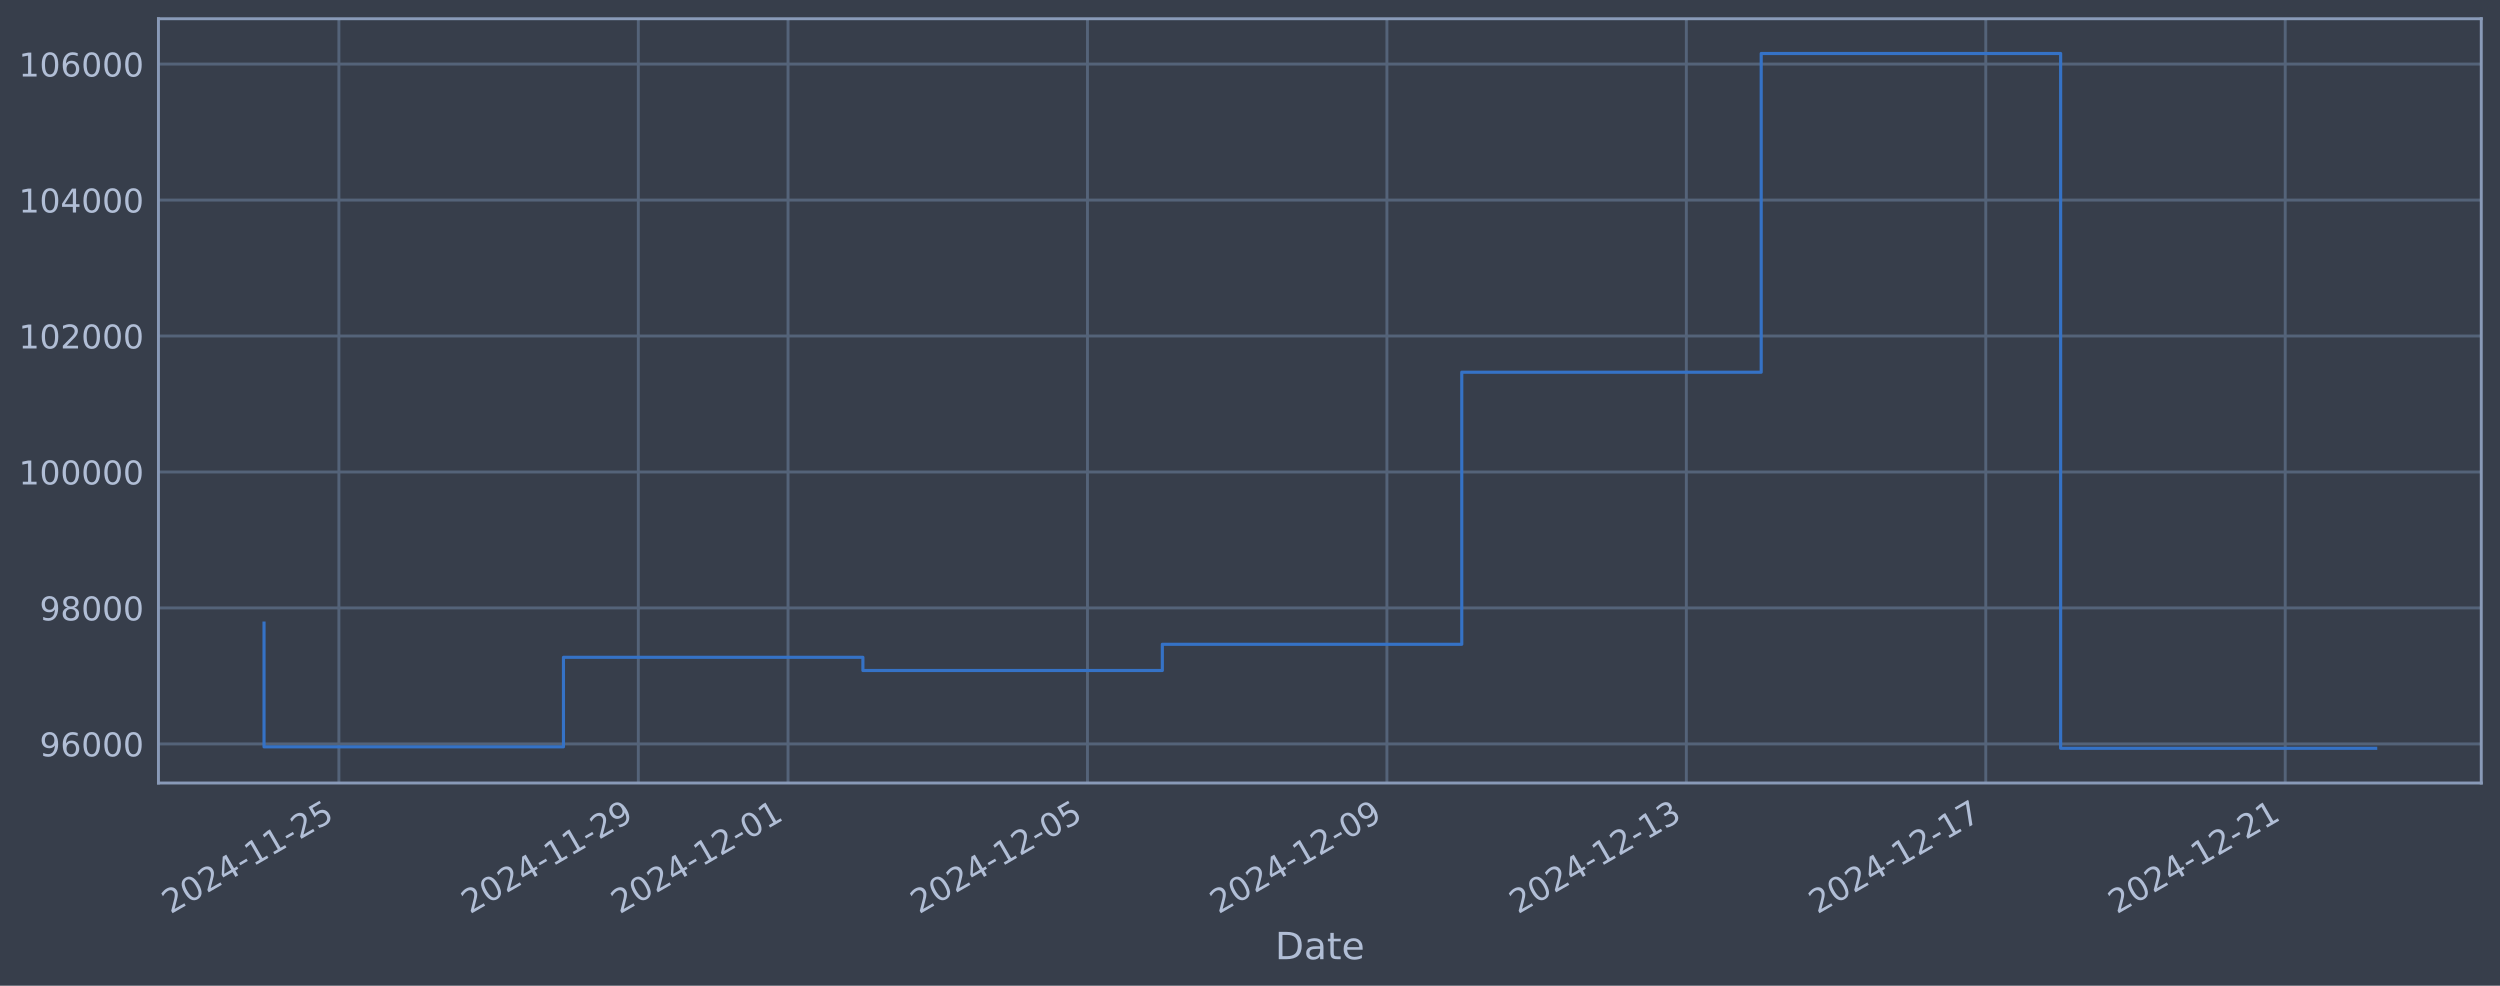
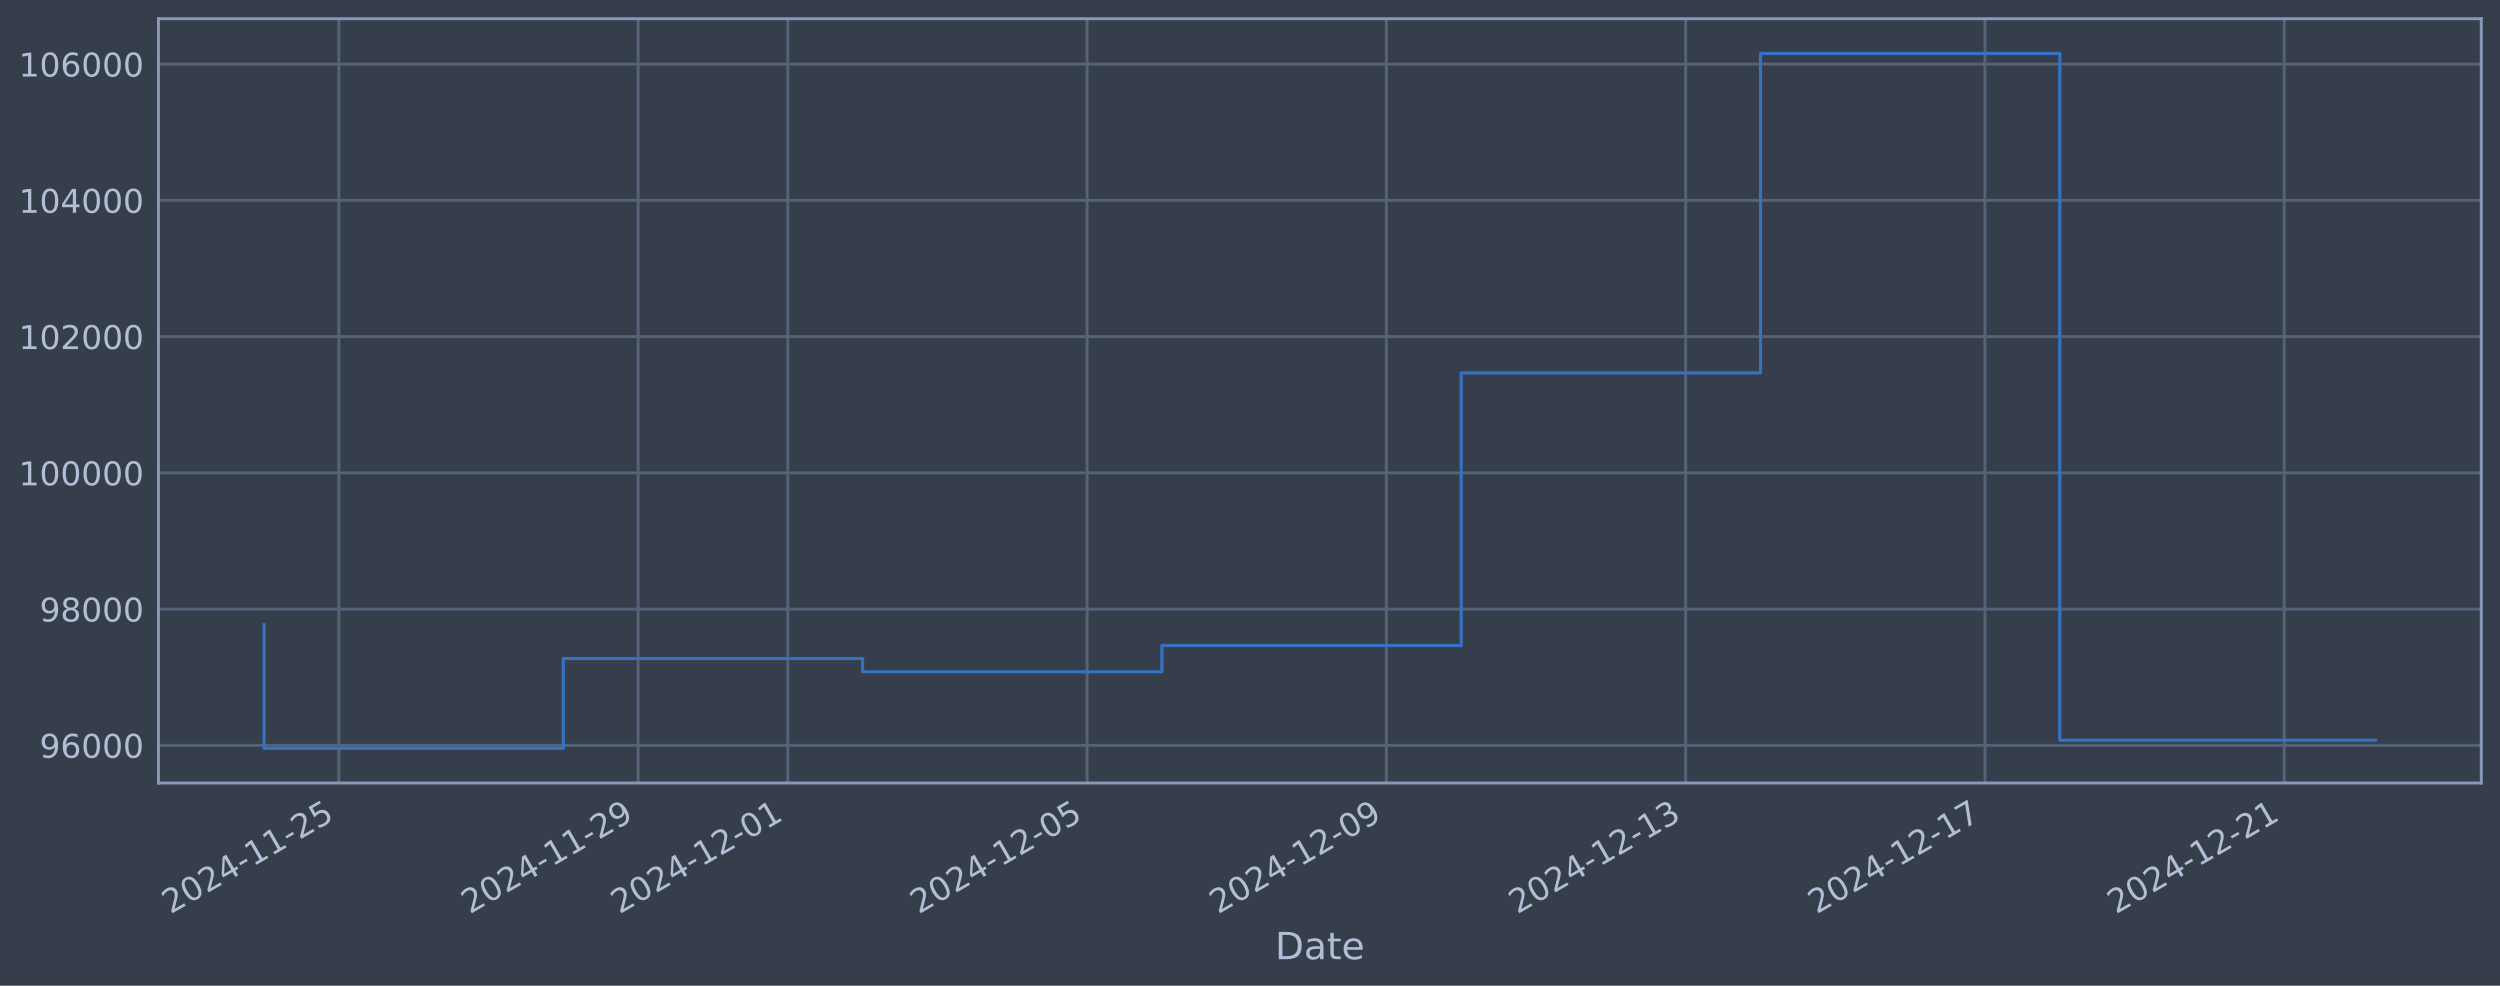
<svg xmlns="http://www.w3.org/2000/svg" xmlns:xlink="http://www.w3.org/1999/xlink" width="960.9pt" height="378.87pt" viewBox="0 0 960.9 378.87" version="1.1">
  <defs>
    <style type="text/css">*{stroke-linejoin: round; stroke-linecap: butt}</style>
  </defs>
  <g id="figure_1">
    <g id="patch_1">
      <path d="M 0 378.87  L 960.9 378.87  L 960.9 0  L 0 0  z " style="fill: #373e4b" />
    </g>
    <g id="axes_1">
      <g id="patch_2">
        <path d="M 60.901 300.96  L 953.701 300.96  L 953.701 7.2  L 60.901 7.2  z " style="fill: #373e4b" />
      </g>
      <g id="matplotlib.axis_1">
        <g id="xtick_1">
          <g id="line2d_1">
-             <path d="M 130.255 300.96  L 130.255 7.2  " clip-path="url(#pdd1a181169)" style="fill: none; stroke: #546379; stroke-width: 1.12; stroke-linecap: square" />
+             <path d="M 130.241 300.96  L 130.241 7.2  " clip-path="url(#p0d97e03b77)" style="fill: none; stroke: #546379; stroke-width: 1.12; stroke-linecap: square" />
          </g>
          <g id="line2d_2" />
          <g id="text_1">
-             <g style="fill: #b1bed6" transform="translate(65.52945 351.4642) rotate(-30) scale(0.126 -0.126)">
+             <g style="fill: #b1bed6" transform="translate(65.51561 351.4642) rotate(-30) scale(0.126 -0.126)">
              <defs>
                <path id="DejaVuSans-32" d="M 1228 531  L 3431 531  L 3431 0  L 469 0  L 469 531  Q 828 903 1448 1529  Q 2069 2156 2228 2338  Q 2531 2678 2651 2914  Q 2772 3150 2772 3378  Q 2772 3750 2511 3984  Q 2250 4219 1831 4219  Q 1534 4219 1204 4116  Q 875 4013 500 3803  L 500 4441  Q 881 4594 1212 4672  Q 1544 4750 1819 4750  Q 2544 4750 2975 4387  Q 3406 4025 3406 3419  Q 3406 3131 3298 2873  Q 3191 2616 2906 2266  Q 2828 2175 2409 1742  Q 1991 1309 1228 531  z " transform="scale(0.015625)" />
                <path id="DejaVuSans-30" d="M 2034 4250  Q 1547 4250 1301 3770  Q 1056 3291 1056 2328  Q 1056 1369 1301 889  Q 1547 409 2034 409  Q 2525 409 2770 889  Q 3016 1369 3016 2328  Q 3016 3291 2770 3770  Q 2525 4250 2034 4250  z M 2034 4750  Q 2819 4750 3233 4129  Q 3647 3509 3647 2328  Q 3647 1150 3233 529  Q 2819 -91 2034 -91  Q 1250 -91 836 529  Q 422 1150 422 2328  Q 422 3509 836 4129  Q 1250 4750 2034 4750  z " transform="scale(0.015625)" />
                <path id="DejaVuSans-34" d="M 2419 4116  L 825 1625  L 2419 1625  L 2419 4116  z M 2253 4666  L 3047 4666  L 3047 1625  L 3713 1625  L 3713 1100  L 3047 1100  L 3047 0  L 2419 0  L 2419 1100  L 313 1100  L 313 1709  L 2253 4666  z " transform="scale(0.015625)" />
                <path id="DejaVuSans-2d" d="M 313 2009  L 1997 2009  L 1997 1497  L 313 1497  L 313 2009  z " transform="scale(0.015625)" />
                <path id="DejaVuSans-31" d="M 794 531  L 1825 531  L 1825 4091  L 703 3866  L 703 4441  L 1819 4666  L 2450 4666  L 2450 531  L 3481 531  L 3481 0  L 794 0  L 794 531  z " transform="scale(0.015625)" />
                <path id="DejaVuSans-35" d="M 691 4666  L 3169 4666  L 3169 4134  L 1269 4134  L 1269 2991  Q 1406 3038 1543 3061  Q 1681 3084 1819 3084  Q 2600 3084 3056 2656  Q 3513 2228 3513 1497  Q 3513 744 3044 326  Q 2575 -91 1722 -91  Q 1428 -91 1123 -41  Q 819 9 494 109  L 494 744  Q 775 591 1075 516  Q 1375 441 1709 441  Q 2250 441 2565 725  Q 2881 1009 2881 1497  Q 2881 1984 2565 2268  Q 2250 2553 1709 2553  Q 1456 2553 1204 2497  Q 953 2441 691 2322  L 691 4666  z " transform="scale(0.015625)" />
              </defs>
              <use xlink:href="#DejaVuSans-32" />
              <use xlink:href="#DejaVuSans-30" transform="translate(63.62305 0)" />
              <use xlink:href="#DejaVuSans-32" transform="translate(127.2461 0)" />
              <use xlink:href="#DejaVuSans-34" transform="translate(190.8691 0)" />
              <use xlink:href="#DejaVuSans-2d" transform="translate(254.4922 0)" />
              <use xlink:href="#DejaVuSans-31" transform="translate(290.5762 0)" />
              <use xlink:href="#DejaVuSans-31" transform="translate(354.1992 0)" />
              <use xlink:href="#DejaVuSans-2d" transform="translate(417.8223 0)" />
              <use xlink:href="#DejaVuSans-32" transform="translate(453.9062 0)" />
              <use xlink:href="#DejaVuSans-35" transform="translate(517.5293 0)" />
            </g>
          </g>
        </g>
        <g id="xtick_2">
          <g id="line2d_3">
-             <path d="M 245.346 300.96  L 245.346 7.2  " clip-path="url(#pdd1a181169)" style="fill: none; stroke: #546379; stroke-width: 1.12; stroke-linecap: square" />
+             <path d="M 245.276 300.96  L 245.276 7.2  " clip-path="url(#p0d97e03b77)" style="fill: none; stroke: #546379; stroke-width: 1.12; stroke-linecap: square" />
          </g>
          <g id="line2d_4" />
          <g id="text_2">
-             <g style="fill: #b1bed6" transform="translate(180.62 351.4642) rotate(-30) scale(0.126 -0.126)">
+             <g style="fill: #b1bed6" transform="translate(180.5508 351.4642) rotate(-30) scale(0.126 -0.126)">
              <defs>
                <path id="DejaVuSans-39" d="M 703 97  L 703 672  Q 941 559 1184 500  Q 1428 441 1663 441  Q 2288 441 2617 861  Q 2947 1281 2994 2138  Q 2813 1869 2534 1725  Q 2256 1581 1919 1581  Q 1219 1581 811 2004  Q 403 2428 403 3163  Q 403 3881 828 4315  Q 1253 4750 1959 4750  Q 2769 4750 3195 4129  Q 3622 3509 3622 2328  Q 3622 1225 3098 567  Q 2575 -91 1691 -91  Q 1453 -91 1209 -44  Q 966 3 703 97  z M 1959 2075  Q 2384 2075 2632 2365  Q 2881 2656 2881 3163  Q 2881 3666 2632 3958  Q 2384 4250 1959 4250  Q 1534 4250 1286 3958  Q 1038 3666 1038 3163  Q 1038 2656 1286 2365  Q 1534 2075 1959 2075  z " transform="scale(0.015625)" />
              </defs>
              <use xlink:href="#DejaVuSans-32" />
              <use xlink:href="#DejaVuSans-30" transform="translate(63.62305 0)" />
              <use xlink:href="#DejaVuSans-32" transform="translate(127.2461 0)" />
              <use xlink:href="#DejaVuSans-34" transform="translate(190.8691 0)" />
              <use xlink:href="#DejaVuSans-2d" transform="translate(254.4922 0)" />
              <use xlink:href="#DejaVuSans-31" transform="translate(290.5762 0)" />
              <use xlink:href="#DejaVuSans-31" transform="translate(354.1992 0)" />
              <use xlink:href="#DejaVuSans-2d" transform="translate(417.8223 0)" />
              <use xlink:href="#DejaVuSans-32" transform="translate(453.9062 0)" />
              <use xlink:href="#DejaVuSans-39" transform="translate(517.5293 0)" />
            </g>
          </g>
        </g>
        <g id="xtick_3">
          <g id="line2d_5">
-             <path d="M 302.891 300.96  L 302.891 7.2  " clip-path="url(#pdd1a181169)" style="fill: none; stroke: #546379; stroke-width: 1.12; stroke-linecap: square" />
+             <path d="M 302.794 300.96  L 302.794 7.2  " clip-path="url(#p0d97e03b77)" style="fill: none; stroke: #546379; stroke-width: 1.12; stroke-linecap: square" />
          </g>
          <g id="line2d_6" />
          <g id="text_3">
-             <g style="fill: #b1bed6" transform="translate(238.1653 351.4642) rotate(-30) scale(0.126 -0.126)">
+             <g style="fill: #b1bed6" transform="translate(238.0684 351.4642) rotate(-30) scale(0.126 -0.126)">
              <use xlink:href="#DejaVuSans-32" />
              <use xlink:href="#DejaVuSans-30" transform="translate(63.62305 0)" />
              <use xlink:href="#DejaVuSans-32" transform="translate(127.2461 0)" />
              <use xlink:href="#DejaVuSans-34" transform="translate(190.8691 0)" />
              <use xlink:href="#DejaVuSans-2d" transform="translate(254.4922 0)" />
              <use xlink:href="#DejaVuSans-31" transform="translate(290.5762 0)" />
              <use xlink:href="#DejaVuSans-32" transform="translate(354.1992 0)" />
              <use xlink:href="#DejaVuSans-2d" transform="translate(417.8223 0)" />
              <use xlink:href="#DejaVuSans-30" transform="translate(453.9062 0)" />
              <use xlink:href="#DejaVuSans-31" transform="translate(517.5293 0)" />
            </g>
          </g>
        </g>
        <g id="xtick_4">
          <g id="line2d_7">
-             <path d="M 417.981 300.96  L 417.981 7.2  " clip-path="url(#pdd1a181169)" style="fill: none; stroke: #546379; stroke-width: 1.12; stroke-linecap: square" />
+             <path d="M 417.829 300.96  L 417.829 7.2  " clip-path="url(#p0d97e03b77)" style="fill: none; stroke: #546379; stroke-width: 1.12; stroke-linecap: square" />
          </g>
          <g id="line2d_8" />
          <g id="text_4">
-             <g style="fill: #b1bed6" transform="translate(353.2559 351.4642) rotate(-30) scale(0.126 -0.126)">
+             <g style="fill: #b1bed6" transform="translate(353.1037 351.4642) rotate(-30) scale(0.126 -0.126)">
              <use xlink:href="#DejaVuSans-32" />
              <use xlink:href="#DejaVuSans-30" transform="translate(63.62305 0)" />
              <use xlink:href="#DejaVuSans-32" transform="translate(127.2461 0)" />
              <use xlink:href="#DejaVuSans-34" transform="translate(190.8691 0)" />
              <use xlink:href="#DejaVuSans-2d" transform="translate(254.4922 0)" />
              <use xlink:href="#DejaVuSans-31" transform="translate(290.5762 0)" />
              <use xlink:href="#DejaVuSans-32" transform="translate(354.1992 0)" />
              <use xlink:href="#DejaVuSans-2d" transform="translate(417.8223 0)" />
              <use xlink:href="#DejaVuSans-30" transform="translate(453.9062 0)" />
              <use xlink:href="#DejaVuSans-35" transform="translate(517.5293 0)" />
            </g>
          </g>
        </g>
        <g id="xtick_5">
          <g id="line2d_9">
-             <path d="M 533.072 300.96  L 533.072 7.2  " clip-path="url(#pdd1a181169)" style="fill: none; stroke: #546379; stroke-width: 1.12; stroke-linecap: square" />
+             <path d="M 532.864 300.96  L 532.864 7.2  " clip-path="url(#p0d97e03b77)" style="fill: none; stroke: #546379; stroke-width: 1.12; stroke-linecap: square" />
          </g>
          <g id="line2d_10" />
          <g id="text_5">
-             <g style="fill: #b1bed6" transform="translate(468.3465 351.4642) rotate(-30) scale(0.126 -0.126)">
+             <g style="fill: #b1bed6" transform="translate(468.1389 351.4642) rotate(-30) scale(0.126 -0.126)">
              <use xlink:href="#DejaVuSans-32" />
              <use xlink:href="#DejaVuSans-30" transform="translate(63.62305 0)" />
              <use xlink:href="#DejaVuSans-32" transform="translate(127.2461 0)" />
              <use xlink:href="#DejaVuSans-34" transform="translate(190.8691 0)" />
              <use xlink:href="#DejaVuSans-2d" transform="translate(254.4922 0)" />
              <use xlink:href="#DejaVuSans-31" transform="translate(290.5762 0)" />
              <use xlink:href="#DejaVuSans-32" transform="translate(354.1992 0)" />
              <use xlink:href="#DejaVuSans-2d" transform="translate(417.8223 0)" />
              <use xlink:href="#DejaVuSans-30" transform="translate(453.9062 0)" />
              <use xlink:href="#DejaVuSans-39" transform="translate(517.5293 0)" />
            </g>
          </g>
        </g>
        <g id="xtick_6">
          <g id="line2d_11">
-             <path d="M 648.163 300.96  L 648.163 7.2  " clip-path="url(#pdd1a181169)" style="fill: none; stroke: #546379; stroke-width: 1.12; stroke-linecap: square" />
+             <path d="M 647.9 300.96  L 647.9 7.2  " clip-path="url(#p0d97e03b77)" style="fill: none; stroke: #546379; stroke-width: 1.12; stroke-linecap: square" />
          </g>
          <g id="line2d_12" />
          <g id="text_6">
-             <g style="fill: #b1bed6" transform="translate(583.4371 351.4642) rotate(-30) scale(0.126 -0.126)">
+             <g style="fill: #b1bed6" transform="translate(583.1741 351.4642) rotate(-30) scale(0.126 -0.126)">
              <defs>
                <path id="DejaVuSans-33" d="M 2597 2516  Q 3050 2419 3304 2112  Q 3559 1806 3559 1356  Q 3559 666 3084 287  Q 2609 -91 1734 -91  Q 1441 -91 1130 -33  Q 819 25 488 141  L 488 750  Q 750 597 1062 519  Q 1375 441 1716 441  Q 2309 441 2620 675  Q 2931 909 2931 1356  Q 2931 1769 2642 2001  Q 2353 2234 1838 2234  L 1294 2234  L 1294 2753  L 1863 2753  Q 2328 2753 2575 2939  Q 2822 3125 2822 3475  Q 2822 3834 2567 4026  Q 2313 4219 1838 4219  Q 1578 4219 1281 4162  Q 984 4106 628 3988  L 628 4550  Q 988 4650 1302 4700  Q 1616 4750 1894 4750  Q 2613 4750 3031 4423  Q 3450 4097 3450 3541  Q 3450 3153 3228 2886  Q 3006 2619 2597 2516  z " transform="scale(0.015625)" />
              </defs>
              <use xlink:href="#DejaVuSans-32" />
              <use xlink:href="#DejaVuSans-30" transform="translate(63.62305 0)" />
              <use xlink:href="#DejaVuSans-32" transform="translate(127.2461 0)" />
              <use xlink:href="#DejaVuSans-34" transform="translate(190.8691 0)" />
              <use xlink:href="#DejaVuSans-2d" transform="translate(254.4922 0)" />
              <use xlink:href="#DejaVuSans-31" transform="translate(290.5762 0)" />
              <use xlink:href="#DejaVuSans-32" transform="translate(354.1992 0)" />
              <use xlink:href="#DejaVuSans-2d" transform="translate(417.8223 0)" />
              <use xlink:href="#DejaVuSans-31" transform="translate(453.9062 0)" />
              <use xlink:href="#DejaVuSans-33" transform="translate(517.5293 0)" />
            </g>
          </g>
        </g>
        <g id="xtick_7">
          <g id="line2d_13">
-             <path d="M 763.253 300.96  L 763.253 7.2  " clip-path="url(#pdd1a181169)" style="fill: none; stroke: #546379; stroke-width: 1.12; stroke-linecap: square" />
+             <path d="M 762.935 300.96  L 762.935 7.2  " clip-path="url(#p0d97e03b77)" style="fill: none; stroke: #546379; stroke-width: 1.12; stroke-linecap: square" />
          </g>
          <g id="line2d_14" />
          <g id="text_7">
-             <g style="fill: #b1bed6" transform="translate(698.5277 351.4642) rotate(-30) scale(0.126 -0.126)">
+             <g style="fill: #b1bed6" transform="translate(698.2093 351.4642) rotate(-30) scale(0.126 -0.126)">
              <defs>
                <path id="DejaVuSans-37" d="M 525 4666  L 3525 4666  L 3525 4397  L 1831 0  L 1172 0  L 2766 4134  L 525 4134  L 525 4666  z " transform="scale(0.015625)" />
              </defs>
              <use xlink:href="#DejaVuSans-32" />
              <use xlink:href="#DejaVuSans-30" transform="translate(63.62305 0)" />
              <use xlink:href="#DejaVuSans-32" transform="translate(127.2461 0)" />
              <use xlink:href="#DejaVuSans-34" transform="translate(190.8691 0)" />
              <use xlink:href="#DejaVuSans-2d" transform="translate(254.4922 0)" />
              <use xlink:href="#DejaVuSans-31" transform="translate(290.5762 0)" />
              <use xlink:href="#DejaVuSans-32" transform="translate(354.1992 0)" />
              <use xlink:href="#DejaVuSans-2d" transform="translate(417.8223 0)" />
              <use xlink:href="#DejaVuSans-31" transform="translate(453.9062 0)" />
              <use xlink:href="#DejaVuSans-37" transform="translate(517.5293 0)" />
            </g>
          </g>
        </g>
        <g id="xtick_8">
          <g id="line2d_15">
-             <path d="M 878.344 300.96  L 878.344 7.2  " clip-path="url(#pdd1a181169)" style="fill: none; stroke: #546379; stroke-width: 1.12; stroke-linecap: square" />
+             <path d="M 877.97 300.96  L 877.97 7.2  " clip-path="url(#p0d97e03b77)" style="fill: none; stroke: #546379; stroke-width: 1.12; stroke-linecap: square" />
          </g>
          <g id="line2d_16" />
          <g id="text_8">
-             <g style="fill: #b1bed6" transform="translate(813.6182 351.4642) rotate(-30) scale(0.126 -0.126)">
+             <g style="fill: #b1bed6" transform="translate(813.2445 351.4642) rotate(-30) scale(0.126 -0.126)">
              <use xlink:href="#DejaVuSans-32" />
              <use xlink:href="#DejaVuSans-30" transform="translate(63.62305 0)" />
              <use xlink:href="#DejaVuSans-32" transform="translate(127.2461 0)" />
              <use xlink:href="#DejaVuSans-34" transform="translate(190.8691 0)" />
              <use xlink:href="#DejaVuSans-2d" transform="translate(254.4922 0)" />
              <use xlink:href="#DejaVuSans-31" transform="translate(290.5762 0)" />
              <use xlink:href="#DejaVuSans-32" transform="translate(354.1992 0)" />
              <use xlink:href="#DejaVuSans-2d" transform="translate(417.8223 0)" />
              <use xlink:href="#DejaVuSans-32" transform="translate(453.9062 0)" />
              <use xlink:href="#DejaVuSans-31" transform="translate(517.5293 0)" />
            </g>
          </g>
        </g>
        <g id="text_9">
          <g style="fill: #b1bed6" transform="translate(490.0914 368.6753) scale(0.144 -0.144)">
            <defs>
              <path id="DejaVuSans-44" d="M 1259 4147  L 1259 519  L 2022 519  Q 2988 519 3436 956  Q 3884 1394 3884 2338  Q 3884 3275 3436 3711  Q 2988 4147 2022 4147  L 1259 4147  z M 628 4666  L 1925 4666  Q 3281 4666 3915 4102  Q 4550 3538 4550 2338  Q 4550 1131 3912 565  Q 3275 0 1925 0  L 628 0  L 628 4666  z " transform="scale(0.015625)" />
              <path id="DejaVuSans-61" d="M 2194 1759  Q 1497 1759 1228 1600  Q 959 1441 959 1056  Q 959 750 1161 570  Q 1363 391 1709 391  Q 2188 391 2477 730  Q 2766 1069 2766 1631  L 2766 1759  L 2194 1759  z M 3341 1997  L 3341 0  L 2766 0  L 2766 531  Q 2569 213 2275 61  Q 1981 -91 1556 -91  Q 1019 -91 701 211  Q 384 513 384 1019  Q 384 1609 779 1909  Q 1175 2209 1959 2209  L 2766 2209  L 2766 2266  Q 2766 2663 2505 2880  Q 2244 3097 1772 3097  Q 1472 3097 1187 3025  Q 903 2953 641 2809  L 641 3341  Q 956 3463 1253 3523  Q 1550 3584 1831 3584  Q 2591 3584 2966 3190  Q 3341 2797 3341 1997  z " transform="scale(0.015625)" />
              <path id="DejaVuSans-74" d="M 1172 4494  L 1172 3500  L 2356 3500  L 2356 3053  L 1172 3053  L 1172 1153  Q 1172 725 1289 603  Q 1406 481 1766 481  L 2356 481  L 2356 0  L 1766 0  Q 1100 0 847 248  Q 594 497 594 1153  L 594 3053  L 172 3053  L 172 3500  L 594 3500  L 594 4494  L 1172 4494  z " transform="scale(0.015625)" />
              <path id="DejaVuSans-65" d="M 3597 1894  L 3597 1613  L 953 1613  Q 991 1019 1311 708  Q 1631 397 2203 397  Q 2534 397 2845 478  Q 3156 559 3463 722  L 3463 178  Q 3153 47 2828 -22  Q 2503 -91 2169 -91  Q 1331 -91 842 396  Q 353 884 353 1716  Q 353 2575 817 3079  Q 1281 3584 2069 3584  Q 2775 3584 3186 3129  Q 3597 2675 3597 1894  z M 3022 2063  Q 3016 2534 2758 2815  Q 2500 3097 2075 3097  Q 1594 3097 1305 2825  Q 1016 2553 972 2059  L 3022 2063  z " transform="scale(0.015625)" />
            </defs>
            <use xlink:href="#DejaVuSans-44" />
            <use xlink:href="#DejaVuSans-61" transform="translate(77.00195 0)" />
            <use xlink:href="#DejaVuSans-74" transform="translate(138.2812 0)" />
            <use xlink:href="#DejaVuSans-65" transform="translate(177.4902 0)" />
          </g>
        </g>
      </g>
      <g id="matplotlib.axis_2">
        <g id="ytick_1">
          <g id="line2d_17">
-             <path d="M 60.901 285.929  L 953.701 285.929  " clip-path="url(#pdd1a181169)" style="fill: none; stroke: #546379; stroke-width: 1.12; stroke-linecap: square" />
+             <path d="M 60.901 286.481  L 953.701 286.481  " clip-path="url(#p0d97e03b77)" style="fill: none; stroke: #546379; stroke-width: 1.12; stroke-linecap: square" />
          </g>
          <g id="line2d_18" />
          <g id="text_10">
-             <g style="fill: #b1bed6" transform="translate(15.21675 290.7165) scale(0.126 -0.126)">
+             <g style="fill: #b1bed6" transform="translate(15.21675 291.2681) scale(0.126 -0.126)">
              <defs>
                <path id="DejaVuSans-36" d="M 2113 2584  Q 1688 2584 1439 2293  Q 1191 2003 1191 1497  Q 1191 994 1439 701  Q 1688 409 2113 409  Q 2538 409 2786 701  Q 3034 994 3034 1497  Q 3034 2003 2786 2293  Q 2538 2584 2113 2584  z M 3366 4563  L 3366 3988  Q 3128 4100 2886 4159  Q 2644 4219 2406 4219  Q 1781 4219 1451 3797  Q 1122 3375 1075 2522  Q 1259 2794 1537 2939  Q 1816 3084 2150 3084  Q 2853 3084 3261 2657  Q 3669 2231 3669 1497  Q 3669 778 3244 343  Q 2819 -91 2113 -91  Q 1303 -91 875 529  Q 447 1150 447 2328  Q 447 3434 972 4092  Q 1497 4750 2381 4750  Q 2619 4750 2861 4703  Q 3103 4656 3366 4563  z " transform="scale(0.015625)" />
              </defs>
              <use xlink:href="#DejaVuSans-39" />
              <use xlink:href="#DejaVuSans-36" transform="translate(63.62305 0)" />
              <use xlink:href="#DejaVuSans-30" transform="translate(127.2461 0)" />
              <use xlink:href="#DejaVuSans-30" transform="translate(190.8691 0)" />
              <use xlink:href="#DejaVuSans-30" transform="translate(254.4922 0)" />
            </g>
          </g>
        </g>
        <g id="ytick_2">
          <g id="line2d_19">
-             <path d="M 60.901 233.669  L 953.701 233.669  " clip-path="url(#pdd1a181169)" style="fill: none; stroke: #546379; stroke-width: 1.12; stroke-linecap: square" />
+             <path d="M 60.901 234.112  L 953.701 234.112  " clip-path="url(#p0d97e03b77)" style="fill: none; stroke: #546379; stroke-width: 1.12; stroke-linecap: square" />
          </g>
          <g id="line2d_20" />
          <g id="text_11">
-             <g style="fill: #b1bed6" transform="translate(15.21675 238.4564) scale(0.126 -0.126)">
+             <g style="fill: #b1bed6" transform="translate(15.21675 238.8994) scale(0.126 -0.126)">
              <defs>
                <path id="DejaVuSans-38" d="M 2034 2216  Q 1584 2216 1326 1975  Q 1069 1734 1069 1313  Q 1069 891 1326 650  Q 1584 409 2034 409  Q 2484 409 2743 651  Q 3003 894 3003 1313  Q 3003 1734 2745 1975  Q 2488 2216 2034 2216  z M 1403 2484  Q 997 2584 770 2862  Q 544 3141 544 3541  Q 544 4100 942 4425  Q 1341 4750 2034 4750  Q 2731 4750 3128 4425  Q 3525 4100 3525 3541  Q 3525 3141 3298 2862  Q 3072 2584 2669 2484  Q 3125 2378 3379 2068  Q 3634 1759 3634 1313  Q 3634 634 3220 271  Q 2806 -91 2034 -91  Q 1263 -91 848 271  Q 434 634 434 1313  Q 434 1759 690 2068  Q 947 2378 1403 2484  z M 1172 3481  Q 1172 3119 1398 2916  Q 1625 2713 2034 2713  Q 2441 2713 2670 2916  Q 2900 3119 2900 3481  Q 2900 3844 2670 4047  Q 2441 4250 2034 4250  Q 1625 4250 1398 4047  Q 1172 3844 1172 3481  z " transform="scale(0.015625)" />
              </defs>
              <use xlink:href="#DejaVuSans-39" />
              <use xlink:href="#DejaVuSans-38" transform="translate(63.62305 0)" />
              <use xlink:href="#DejaVuSans-30" transform="translate(127.2461 0)" />
              <use xlink:href="#DejaVuSans-30" transform="translate(190.8691 0)" />
              <use xlink:href="#DejaVuSans-30" transform="translate(254.4922 0)" />
            </g>
          </g>
        </g>
        <g id="ytick_3">
          <g id="line2d_21">
-             <path d="M 60.901 181.409  L 953.701 181.409  " clip-path="url(#pdd1a181169)" style="fill: none; stroke: #546379; stroke-width: 1.12; stroke-linecap: square" />
+             <path d="M 60.901 181.744  L 953.701 181.744  " clip-path="url(#p0d97e03b77)" style="fill: none; stroke: #546379; stroke-width: 1.12; stroke-linecap: square" />
          </g>
          <g id="line2d_22" />
          <g id="text_12">
-             <g style="fill: #b1bed6" transform="translate(7.2 186.1964) scale(0.126 -0.126)">
+             <g style="fill: #b1bed6" transform="translate(7.2 186.5308) scale(0.126 -0.126)">
              <use xlink:href="#DejaVuSans-31" />
              <use xlink:href="#DejaVuSans-30" transform="translate(63.62305 0)" />
              <use xlink:href="#DejaVuSans-30" transform="translate(127.2461 0)" />
              <use xlink:href="#DejaVuSans-30" transform="translate(190.8691 0)" />
              <use xlink:href="#DejaVuSans-30" transform="translate(254.4922 0)" />
              <use xlink:href="#DejaVuSans-30" transform="translate(318.1152 0)" />
            </g>
          </g>
        </g>
        <g id="ytick_4">
          <g id="line2d_23">
-             <path d="M 60.901 129.149  L 953.701 129.149  " clip-path="url(#pdd1a181169)" style="fill: none; stroke: #546379; stroke-width: 1.12; stroke-linecap: square" />
+             <path d="M 60.901 129.375  L 953.701 129.375  " clip-path="url(#p0d97e03b77)" style="fill: none; stroke: #546379; stroke-width: 1.12; stroke-linecap: square" />
          </g>
          <g id="line2d_24" />
          <g id="text_13">
-             <g style="fill: #b1bed6" transform="translate(7.2 133.9364) scale(0.126 -0.126)">
+             <g style="fill: #b1bed6" transform="translate(7.2 134.1621) scale(0.126 -0.126)">
              <use xlink:href="#DejaVuSans-31" />
              <use xlink:href="#DejaVuSans-30" transform="translate(63.62305 0)" />
              <use xlink:href="#DejaVuSans-32" transform="translate(127.2461 0)" />
              <use xlink:href="#DejaVuSans-30" transform="translate(190.8691 0)" />
              <use xlink:href="#DejaVuSans-30" transform="translate(254.4922 0)" />
              <use xlink:href="#DejaVuSans-30" transform="translate(318.1152 0)" />
            </g>
          </g>
        </g>
        <g id="ytick_5">
          <g id="line2d_25">
-             <path d="M 60.901 76.889  L 953.701 76.889  " clip-path="url(#pdd1a181169)" style="fill: none; stroke: #546379; stroke-width: 1.12; stroke-linecap: square" />
+             <path d="M 60.901 77.006  L 953.701 77.006  " clip-path="url(#p0d97e03b77)" style="fill: none; stroke: #546379; stroke-width: 1.12; stroke-linecap: square" />
          </g>
          <g id="line2d_26" />
          <g id="text_14">
-             <g style="fill: #b1bed6" transform="translate(7.2 81.67632) scale(0.126 -0.126)">
+             <g style="fill: #b1bed6" transform="translate(7.2 81.79343) scale(0.126 -0.126)">
              <use xlink:href="#DejaVuSans-31" />
              <use xlink:href="#DejaVuSans-30" transform="translate(63.62305 0)" />
              <use xlink:href="#DejaVuSans-34" transform="translate(127.2461 0)" />
              <use xlink:href="#DejaVuSans-30" transform="translate(190.8691 0)" />
              <use xlink:href="#DejaVuSans-30" transform="translate(254.4922 0)" />
              <use xlink:href="#DejaVuSans-30" transform="translate(318.1152 0)" />
            </g>
          </g>
        </g>
        <g id="ytick_6">
          <g id="line2d_27">
-             <path d="M 60.901 24.629  L 953.701 24.629  " clip-path="url(#pdd1a181169)" style="fill: none; stroke: #546379; stroke-width: 1.12; stroke-linecap: square" />
+             <path d="M 60.901 24.638  L 953.701 24.638  " clip-path="url(#p0d97e03b77)" style="fill: none; stroke: #546379; stroke-width: 1.12; stroke-linecap: square" />
          </g>
          <g id="line2d_28" />
          <g id="text_15">
-             <g style="fill: #b1bed6" transform="translate(7.2 29.41629) scale(0.126 -0.126)">
+             <g style="fill: #b1bed6" transform="translate(7.2 29.42476) scale(0.126 -0.126)">
              <use xlink:href="#DejaVuSans-31" />
              <use xlink:href="#DejaVuSans-30" transform="translate(63.62305 0)" />
              <use xlink:href="#DejaVuSans-36" transform="translate(127.2461 0)" />
              <use xlink:href="#DejaVuSans-30" transform="translate(190.8691 0)" />
              <use xlink:href="#DejaVuSans-30" transform="translate(254.4922 0)" />
              <use xlink:href="#DejaVuSans-30" transform="translate(318.1152 0)" />
            </g>
          </g>
        </g>
      </g>
      <g id="line2d_29">
-         <path d="M 101.482 239.498  L 101.482 287.053  L 216.573 287.053  L 216.573 252.65  L 331.663 252.65  L 331.663 257.721  L 446.754 257.721  L 446.754 247.635  L 561.845 247.635  L 561.845 143.063  L 676.935 143.063  L 676.935 20.553  L 792.026 20.553  L 792.026 287.607  L 913.119 287.607  " clip-path="url(#pdd1a181169)" style="fill: none; stroke: #3572c6; stroke-width: 1.2; stroke-linecap: square" />
+         <path d="M 101.482 239.953  L 101.482 287.607  L 216.518 287.607  L 216.518 253.132  L 331.553 253.132  L 331.553 258.214  L 446.588 258.214  L 446.588 248.107  L 561.623 248.107  L 561.623 143.317  L 676.658 143.317  L 676.658 20.553  L 791.694 20.553  L 791.694 284.516  L 913.119 284.516  " clip-path="url(#p0d97e03b77)" style="fill: none; stroke: #3572c6; stroke-width: 1.2; stroke-linecap: square" />
      </g>
      <g id="patch_3">
        <path d="M 60.901 300.96  L 60.901 7.2  " style="fill: none; stroke: #899ab8; stroke-width: 1.12; stroke-linejoin: miter; stroke-linecap: square" />
      </g>
      <g id="patch_4">
        <path d="M 953.701 300.96  L 953.701 7.2  " style="fill: none; stroke: #899ab8; stroke-width: 1.12; stroke-linejoin: miter; stroke-linecap: square" />
      </g>
      <g id="patch_5">
        <path d="M 60.901 300.96  L 953.701 300.96  " style="fill: none; stroke: #899ab8; stroke-width: 1.12; stroke-linejoin: miter; stroke-linecap: square" />
      </g>
      <g id="patch_6">
        <path d="M 60.901 7.2  L 953.701 7.2  " style="fill: none; stroke: #899ab8; stroke-width: 1.12; stroke-linejoin: miter; stroke-linecap: square" />
      </g>
    </g>
  </g>
  <defs>
-     <clipPath id="pdd1a181169">
+     <clipPath id="p0d97e03b77">
      <rect x="60.901" y="7.2" width="892.8" height="293.76" />
    </clipPath>
  </defs>
</svg>
